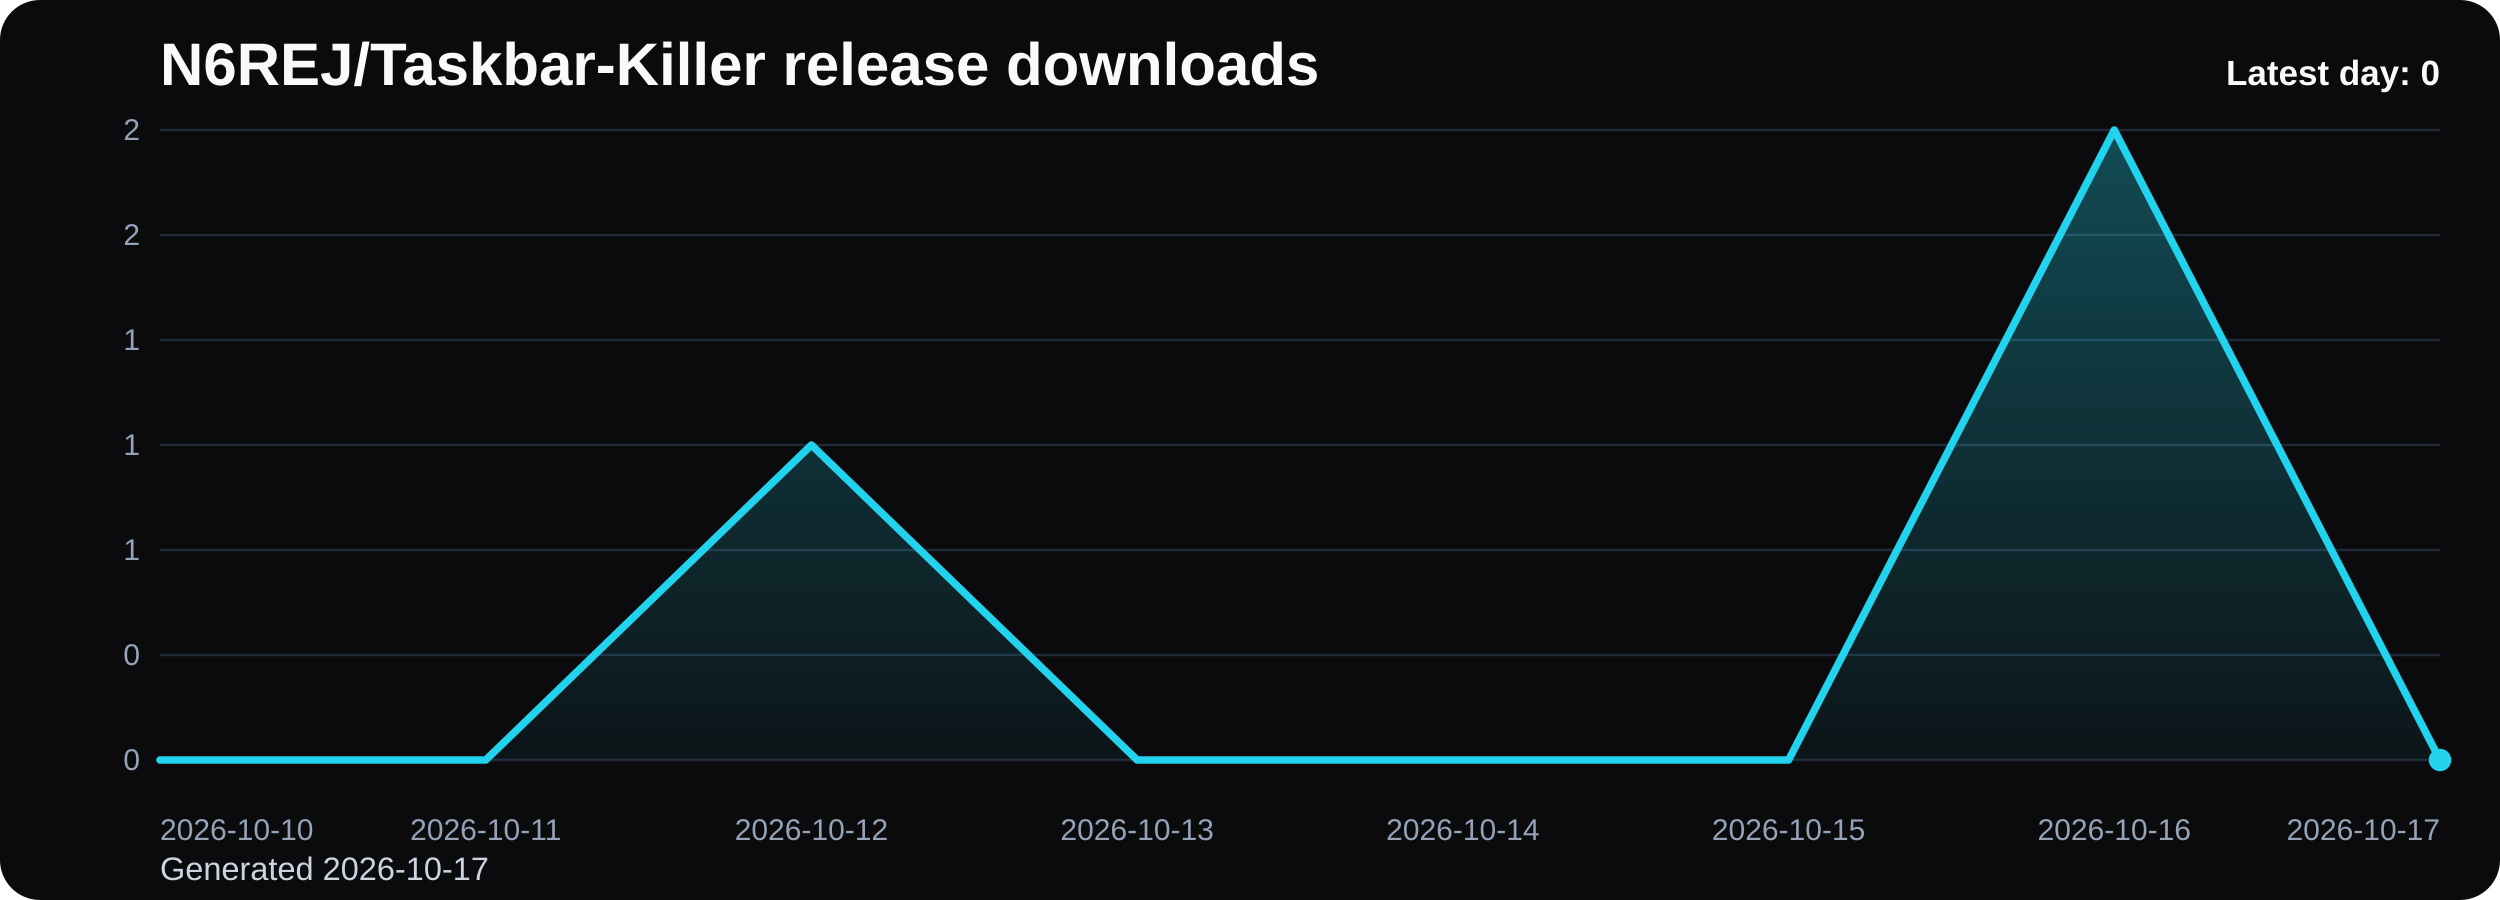
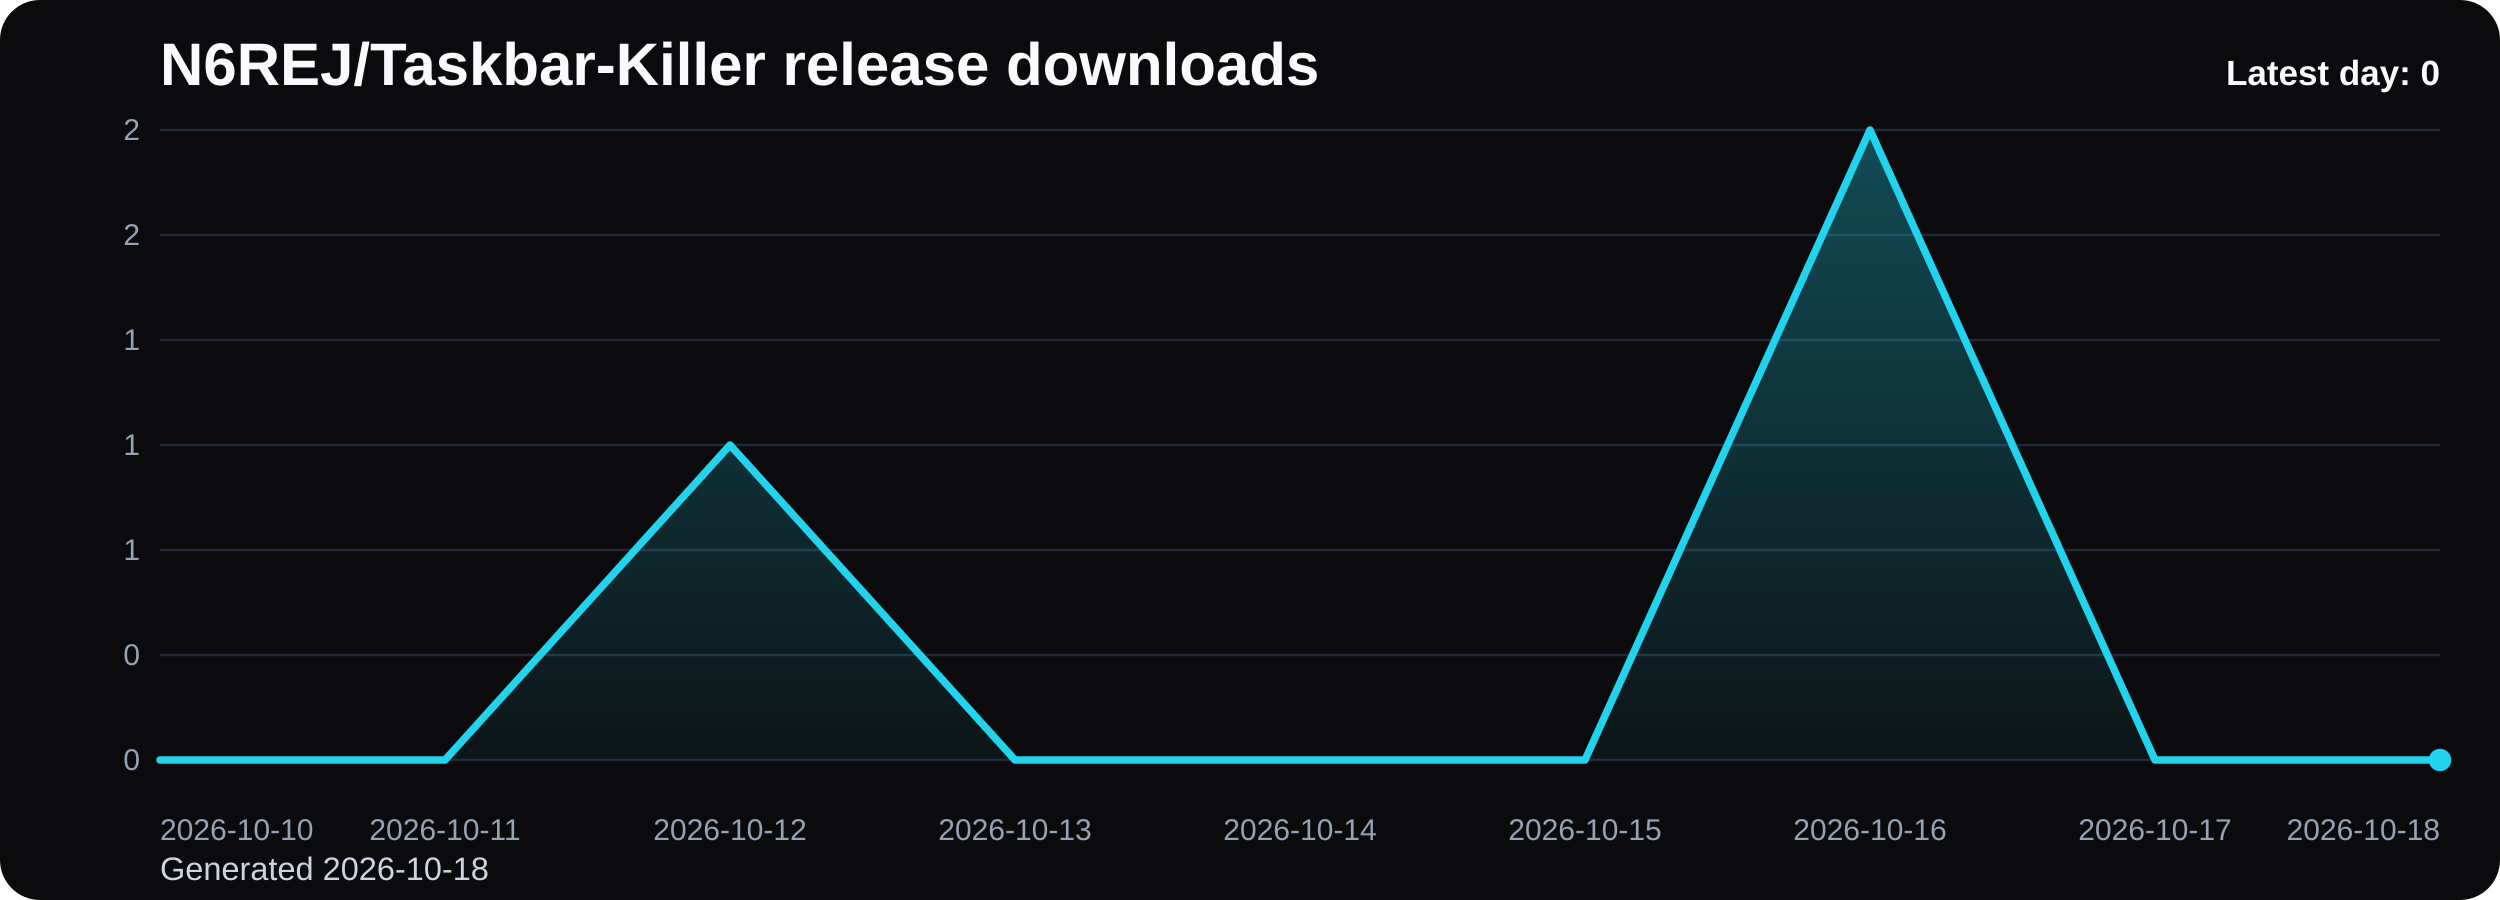
<svg xmlns="http://www.w3.org/2000/svg" viewBox="0 0 1000 360" role="img" aria-label="N6REJ/Taskbar-Killer release downloads chart">
  <defs>
    <linearGradient id="fill-daily-black" x1="0" y1="0" x2="0" y2="1">
      <stop offset="0%" stop-color="#22d3ee" stop-opacity="0.32" />
      <stop offset="100%" stop-color="#22d3ee" stop-opacity="0.05" />
    </linearGradient>
    <style>
      .bg { fill: #0b0b0d; }
      .title { font: 700 24px Arial, sans-serif; fill: #f8fafc; }
      .sub { font: 400 13px Arial, sans-serif; fill: #cbd5e1; }
      .grid { stroke: #1f2937; stroke-width: 1; }
      .axis { font: 400 12px Arial, sans-serif; fill: #94a3b8; }
      .line { fill: none; stroke: #22d3ee; stroke-width: 3; stroke-linecap: round; stroke-linejoin: round; }
      .dot { fill: #22d3ee; }
      .value { font: 600 11px Arial, sans-serif; fill: #cbd5e1; }
      .latest { font: 700 14px Arial, sans-serif; fill: #f8fafc; }
    </style>
  </defs>
  <rect class="bg" x="0" y="0" width="1000" height="360" rx="16" />
  <text class="title" x="64" y="34">N6REJ/Taskbar-Killer release downloads</text>
-   <text class="sub" x="64" y="352">Generated 2026-10-17</text>
+   <text class="sub" x="64" y="352">Generated 2026-10-18</text>
  <line x1="64" y1="52.00" x2="976" y2="52.00" class="grid" />
  <text x="56" y="56.00" text-anchor="end" class="axis">2</text>
  <line x1="64" y1="94.00" x2="976" y2="94.00" class="grid" />
  <text x="56" y="98.00" text-anchor="end" class="axis">2</text>
  <line x1="64" y1="136.00" x2="976" y2="136.00" class="grid" />
  <text x="56" y="140.00" text-anchor="end" class="axis">1</text>
  <line x1="64" y1="178.00" x2="976" y2="178.00" class="grid" />
  <text x="56" y="182.00" text-anchor="end" class="axis">1</text>
  <line x1="64" y1="220.00" x2="976" y2="220.00" class="grid" />
  <text x="56" y="224.00" text-anchor="end" class="axis">1</text>
  <line x1="64" y1="262.00" x2="976" y2="262.00" class="grid" />
  <text x="56" y="266.00" text-anchor="end" class="axis">0</text>
  <line x1="64" y1="304.00" x2="976" y2="304.00" class="grid" />
  <text x="56" y="308.00" text-anchor="end" class="axis">0</text>
-   <path d="M 64.00 304 L 64.00 304.00 L 194.29 304.00 L 324.57 178.00 L 454.86 304.00 L 585.14 304.00 L 715.43 304.00 L 845.71 52.00 L 976.00 304.00 L 976.00 304 Z" fill="url(#fill-daily-black)" />
-   <polyline class="line" points="64.00,304.00 194.29,304.00 324.57,178.00 454.86,304.00 585.14,304.00 715.43,304.00 845.71,52.00 976.00,304.00" />
+   <path d="M 64.00 304 L 64.00 304.00 L 178.00 304.00 L 292.00 178.00 L 406.00 304.00 L 520.00 304.00 L 634.00 304.00 L 748.00 52.00 L 862.00 304.00 L 976.00 304.00 L 976.00 304 Z" fill="url(#fill-daily-black)" />
+   <polyline class="line" points="64.00,304.00 178.00,304.00 292.00,178.00 406.00,304.00 520.00,304.00 634.00,304.00 748.00,52.00 862.00,304.00 976.00,304.00" />
  <circle class="dot" cx="976.00" cy="304.00" r="4.5" />
  <text class="axis" x="64.00" y="336" text-anchor="start">2026-10-10</text>
-   <text class="axis" x="194.29" y="336" text-anchor="middle">2026-10-11</text>
-   <text class="axis" x="324.57" y="336" text-anchor="middle">2026-10-12</text>
-   <text class="axis" x="454.86" y="336" text-anchor="middle">2026-10-13</text>
-   <text class="axis" x="585.14" y="336" text-anchor="middle">2026-10-14</text>
-   <text class="axis" x="715.43" y="336" text-anchor="middle">2026-10-15</text>
-   <text class="axis" x="845.71" y="336" text-anchor="middle">2026-10-16</text>
-   <text class="axis" x="976.00" y="336" text-anchor="end">2026-10-17</text>
+   <text class="axis" x="178.00" y="336" text-anchor="middle">2026-10-11</text>
+   <text class="axis" x="292.00" y="336" text-anchor="middle">2026-10-12</text>
+   <text class="axis" x="406.00" y="336" text-anchor="middle">2026-10-13</text>
+   <text class="axis" x="520.00" y="336" text-anchor="middle">2026-10-14</text>
+   <text class="axis" x="634.00" y="336" text-anchor="middle">2026-10-15</text>
+   <text class="axis" x="748.00" y="336" text-anchor="middle">2026-10-16</text>
+   <text class="axis" x="862.00" y="336" text-anchor="middle">2026-10-17</text>
+   <text class="axis" x="976.00" y="336" text-anchor="end">2026-10-18</text>
  <text class="latest" x="976" y="34" text-anchor="end">Latest day: 0</text>
</svg>
